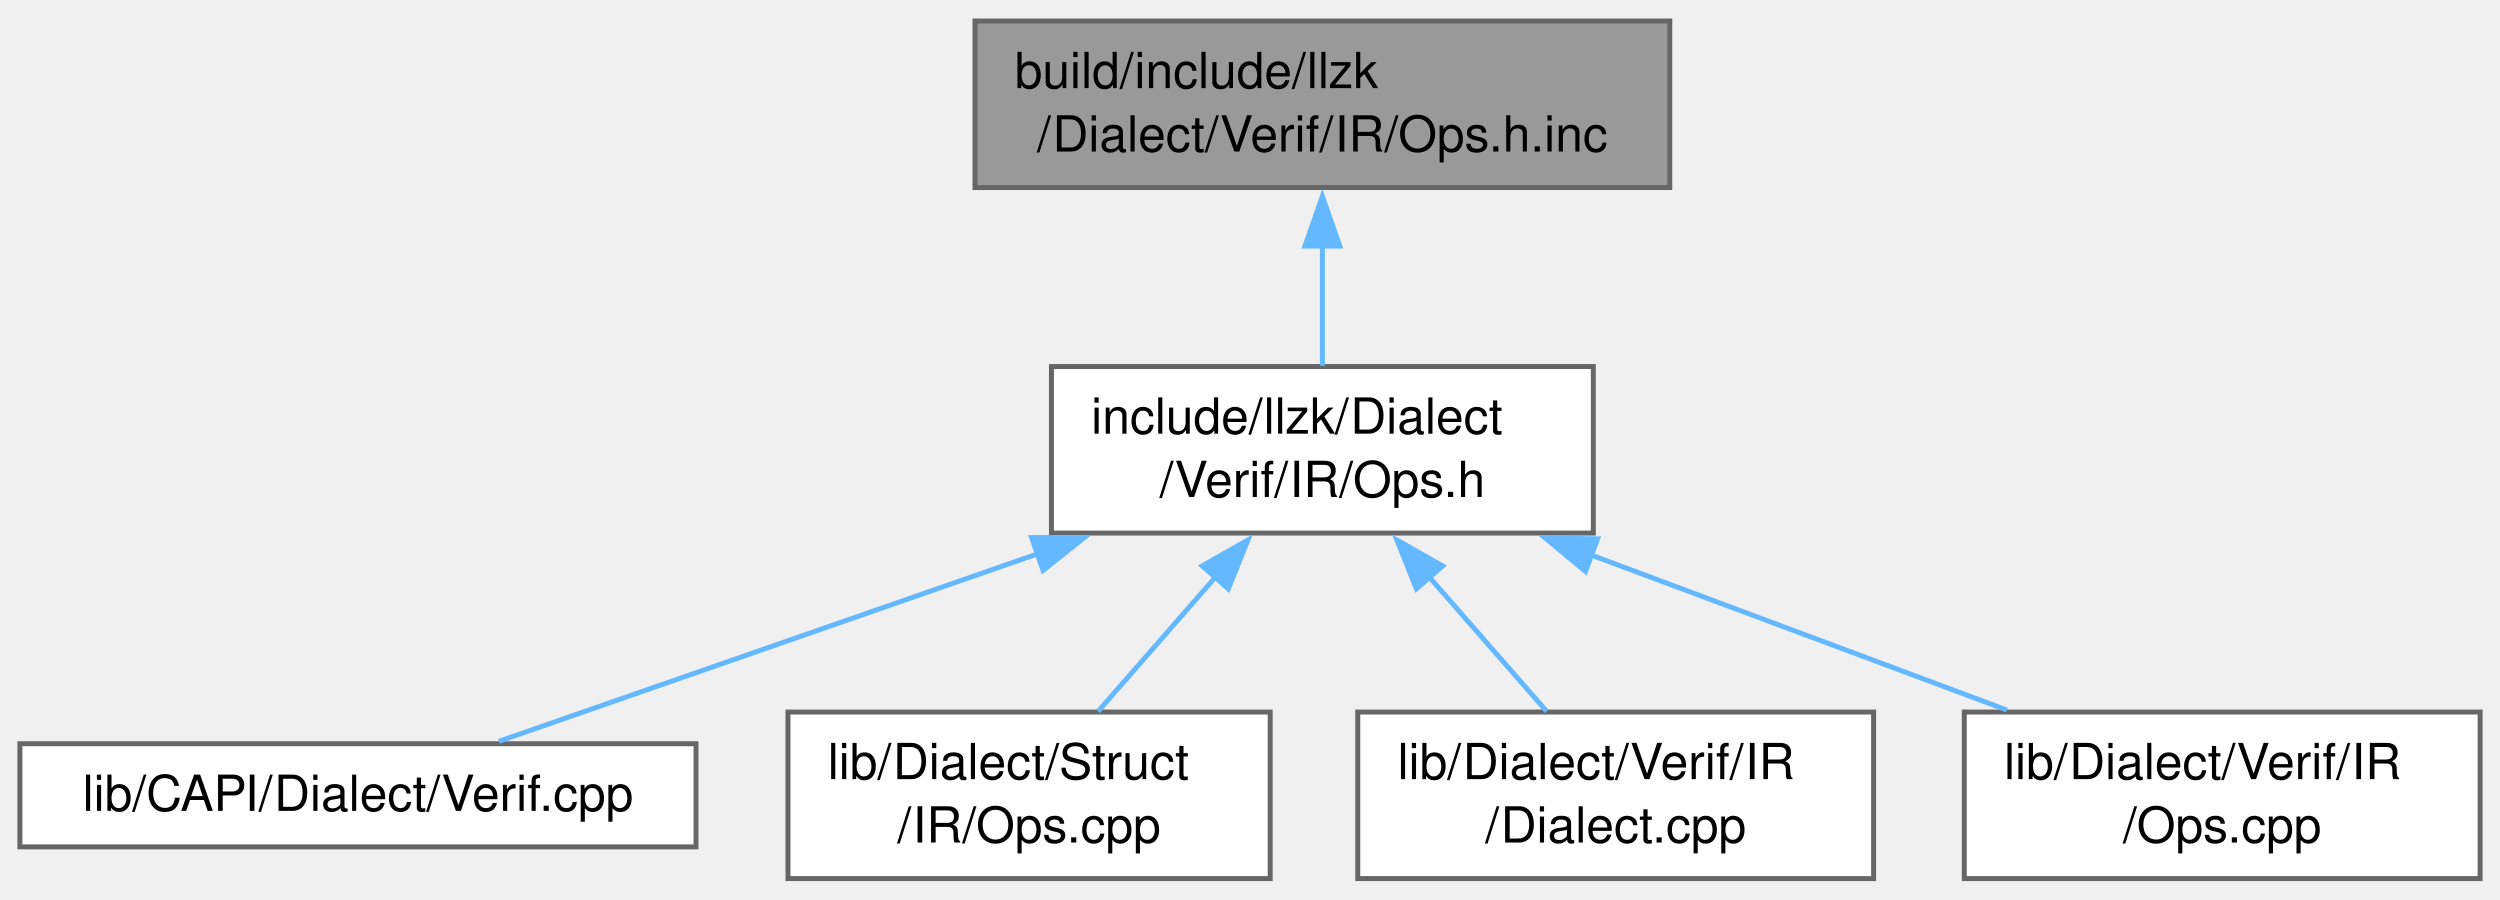
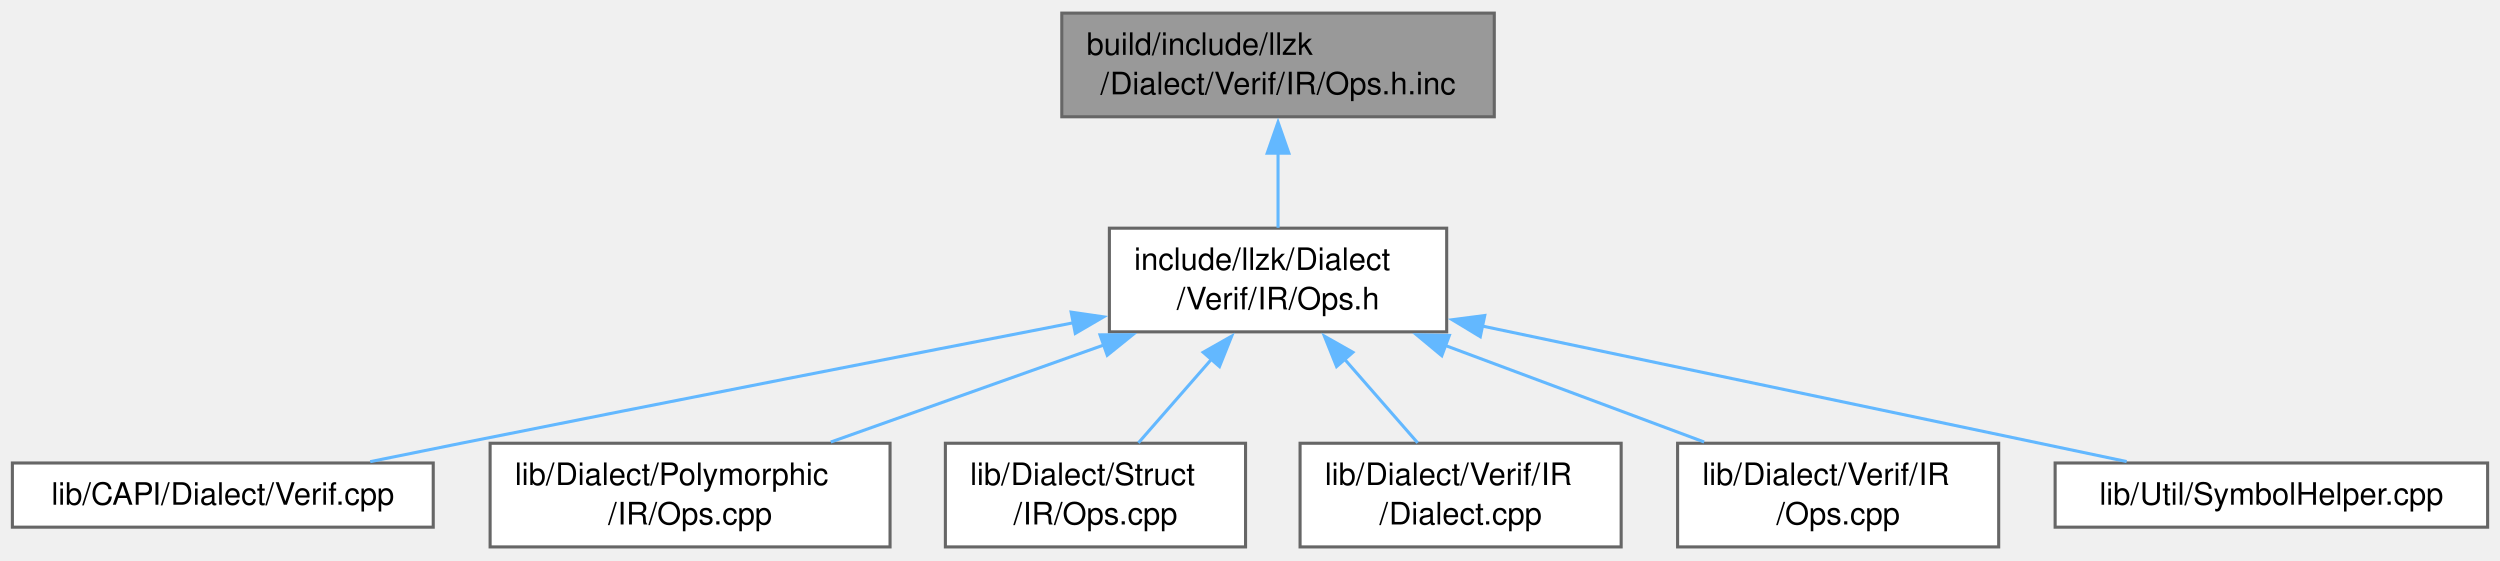
- <svg xmlns="http://www.w3.org/2000/svg" xmlns:xlink="http://www.w3.org/1999/xlink" width="503pt" height="181pt" viewBox="0.00 0.00 502.88 180.50">
+ <svg xmlns="http://www.w3.org/2000/svg" xmlns:xlink="http://www.w3.org/1999/xlink" width="808pt" height="181pt" viewBox="0.00 0.00 807.88 180.50">
  <g id="graph0" class="graph" transform="scale(1 1) rotate(0) translate(4 176.5)">
    <g id="Node000001" class="node">
      <g id="a_Node000001">
        <a xlink:title=" ">
-           <polygon fill="#999999" stroke="#666666" points="331.88,-172.5 192.12,-172.5 192.12,-139 331.88,-139 331.88,-172.5" />
-           <text text-anchor="start" x="200.12" y="-159" font-family="Helvetica,sans-Serif" font-size="10.00">build/include/llzk</text>
-           <text text-anchor="middle" x="262" y="-146.25" font-family="Helvetica,sans-Serif" font-size="10.00">/Dialect/Verif/IR/Ops.h.inc</text>
+           <polygon fill="#999999" stroke="#666666" points="478.88,-172.5 339.12,-172.5 339.12,-139 478.88,-139 478.88,-172.5" />
+           <text text-anchor="start" x="347.12" y="-159" font-family="Helvetica,sans-Serif" font-size="10.00">build/include/llzk</text>
+           <text text-anchor="middle" x="409" y="-146.25" font-family="Helvetica,sans-Serif" font-size="10.00">/Dialect/Verif/IR/Ops.h.inc</text>
        </a>
      </g>
    </g>
    <g id="Node000002" class="node">
      <g id="a_Node000002">
        <a xlink:href="Verif_2IR_2Ops_8h.html" target="_top" xlink:title=" ">
-           <polygon fill="white" stroke="#666666" points="316.5,-103 207.5,-103 207.5,-69.5 316.5,-69.5 316.5,-103" />
-           <text text-anchor="start" x="215.5" y="-89.5" font-family="Helvetica,sans-Serif" font-size="10.00">include/llzk/Dialect</text>
-           <text text-anchor="middle" x="262" y="-76.75" font-family="Helvetica,sans-Serif" font-size="10.00">/Verif/IR/Ops.h</text>
+           <polygon fill="white" stroke="#666666" points="463.5,-103 354.5,-103 354.5,-69.5 463.5,-69.5 463.5,-103" />
+           <text text-anchor="start" x="362.5" y="-89.5" font-family="Helvetica,sans-Serif" font-size="10.00">include/llzk/Dialect</text>
+           <text text-anchor="middle" x="409" y="-76.75" font-family="Helvetica,sans-Serif" font-size="10.00">/Verif/IR/Ops.h</text>
        </a>
      </g>
    </g>
    <g id="edge1_Node000001_Node000002" class="edge">
      <g id="a_edge1_Node000001_Node000002">
        <a xlink:title=" ">
-           <path fill="none" stroke="#63b8ff" d="M262,-127.31C262,-119.09 262,-110.34 262,-103.13" />
-           <polygon fill="#63b8ff" stroke="#63b8ff" points="258.5,-127.24 262,-137.24 265.5,-127.24 258.5,-127.24" />
+           <path fill="none" stroke="#63b8ff" d="M409,-127.31C409,-119.09 409,-110.34 409,-103.13" />
+           <polygon fill="#63b8ff" stroke="#63b8ff" points="405.5,-127.24 409,-137.24 412.5,-127.24 405.5,-127.24" />
        </a>
      </g>
    </g>
    <g id="Node000003" class="node">
      <g id="a_Node000003">
        <a xlink:href="Verif_8cpp.html" target="_top" xlink:title=" ">
          <polygon fill="white" stroke="#666666" points="136,-27.12 0,-27.12 0,-6.38 136,-6.38 136,-27.12" />
          <text text-anchor="middle" x="68" y="-13.62" font-family="Helvetica,sans-Serif" font-size="10.00">lib/CAPI/Dialect/Verif.cpp</text>
        </a>
      </g>
    </g>
    <g id="edge2_Node000002_Node000003" class="edge">
      <g id="a_edge2_Node000002_Node000003">
        <a xlink:title=" ">
-           <path fill="none" stroke="#63b8ff" d="M204.76,-65.34C169.08,-52.92 124.71,-37.48 96.37,-27.62" />
-           <polygon fill="#63b8ff" stroke="#63b8ff" points="203.51,-68.6 214.1,-68.58 205.81,-61.99 203.51,-68.6" />
+           <path fill="none" stroke="#63b8ff" d="M343.09,-72.48C289.66,-62.1 212.45,-47.01 145,-33.5 135.5,-31.6 125.35,-29.54 115.63,-27.56" />
+           <polygon fill="#63b8ff" stroke="#63b8ff" points="342.14,-75.87 352.63,-74.34 343.48,-69 342.14,-75.87" />
        </a>
      </g>
    </g>
    <g id="Node000004" class="node">
      <g id="a_Node000004">
-         <a xlink:href="Struct_2IR_2Ops_8cpp.html" target="_top" xlink:title=" ">
-           <polygon fill="white" stroke="#666666" points="251.5,-33.5 154.5,-33.5 154.5,0 251.5,0 251.5,-33.5" />
-           <text text-anchor="start" x="162.5" y="-20" font-family="Helvetica,sans-Serif" font-size="10.00">lib/Dialect/Struct</text>
-           <text text-anchor="middle" x="203" y="-7.25" font-family="Helvetica,sans-Serif" font-size="10.00">/IR/Ops.cpp</text>
+         <a xlink:href="Polymorphic_2IR_2Ops_8cpp.html" target="_top" xlink:title=" ">
+           <polygon fill="white" stroke="#666666" points="283.62,-33.5 154.38,-33.5 154.38,0 283.62,0 283.62,-33.5" />
+           <text text-anchor="start" x="162.38" y="-20" font-family="Helvetica,sans-Serif" font-size="10.00">lib/Dialect/Polymorphic</text>
+           <text text-anchor="middle" x="219" y="-7.25" font-family="Helvetica,sans-Serif" font-size="10.00">/IR/Ops.cpp</text>
        </a>
      </g>
    </g>
    <g id="edge3_Node000002_Node000004" class="edge">
      <g id="a_edge3_Node000002_Node000004">
        <a xlink:title=" ">
-           <path fill="none" stroke="#63b8ff" d="M240.5,-60.66C232.62,-51.64 223.92,-41.68 216.88,-33.63" />
-           <polygon fill="#63b8ff" stroke="#63b8ff" points="237.81,-62.89 247.02,-68.11 243.08,-58.28 237.81,-62.89" />
+           <path fill="none" stroke="#63b8ff" d="M352.98,-65.35C324.78,-55.33 291.04,-43.34 264.47,-33.9" />
+           <polygon fill="#63b8ff" stroke="#63b8ff" points="351.47,-68.53 362.06,-68.58 353.81,-61.93 351.47,-68.53" />
        </a>
      </g>
    </g>
    <g id="Node000005" class="node">
      <g id="a_Node000005">
-         <a xlink:href="Verif_2IR_2Dialect_8cpp.html" target="_top" xlink:title=" ">
-           <polygon fill="white" stroke="#666666" points="372.88,-33.5 269.12,-33.5 269.12,0 372.88,0 372.88,-33.5" />
-           <text text-anchor="start" x="277.12" y="-20" font-family="Helvetica,sans-Serif" font-size="10.00">lib/Dialect/Verif/IR</text>
-           <text text-anchor="middle" x="321" y="-7.25" font-family="Helvetica,sans-Serif" font-size="10.00">/Dialect.cpp</text>
+         <a xlink:href="Struct_2IR_2Ops_8cpp.html" target="_top" xlink:title=" ">
+           <polygon fill="white" stroke="#666666" points="398.5,-33.5 301.5,-33.5 301.5,0 398.5,0 398.5,-33.5" />
+           <text text-anchor="start" x="309.5" y="-20" font-family="Helvetica,sans-Serif" font-size="10.00">lib/Dialect/Struct</text>
+           <text text-anchor="middle" x="350" y="-7.25" font-family="Helvetica,sans-Serif" font-size="10.00">/IR/Ops.cpp</text>
        </a>
      </g>
    </g>
    <g id="edge4_Node000002_Node000005" class="edge">
      <g id="a_edge4_Node000002_Node000005">
        <a xlink:title=" ">
-           <path fill="none" stroke="#63b8ff" d="M283.5,-60.66C291.38,-51.64 300.08,-41.68 307.12,-33.63" />
-           <polygon fill="#63b8ff" stroke="#63b8ff" points="280.92,-58.28 276.98,-68.11 286.19,-62.89 280.92,-58.28" />
+           <path fill="none" stroke="#63b8ff" d="M387.5,-60.66C379.62,-51.64 370.92,-41.68 363.88,-33.63" />
+           <polygon fill="#63b8ff" stroke="#63b8ff" points="384.81,-62.89 394.02,-68.11 390.08,-58.28 384.81,-62.89" />
        </a>
      </g>
    </g>
    <g id="Node000006" class="node">
      <g id="a_Node000006">
-         <a xlink:href="Verif_2IR_2Ops_8cpp.html" target="_top" xlink:title=" ">
-           <polygon fill="white" stroke="#666666" points="494.88,-33.5 391.12,-33.5 391.12,0 494.88,0 494.88,-33.5" />
-           <text text-anchor="start" x="399.12" y="-20" font-family="Helvetica,sans-Serif" font-size="10.00">lib/Dialect/Verif/IR</text>
-           <text text-anchor="middle" x="443" y="-7.25" font-family="Helvetica,sans-Serif" font-size="10.00">/Ops.cpp</text>
+         <a xlink:href="Verif_2IR_2Dialect_8cpp.html" target="_top" xlink:title=" ">
+           <polygon fill="white" stroke="#666666" points="519.88,-33.5 416.12,-33.5 416.12,0 519.88,0 519.88,-33.5" />
+           <text text-anchor="start" x="424.12" y="-20" font-family="Helvetica,sans-Serif" font-size="10.00">lib/Dialect/Verif/IR</text>
+           <text text-anchor="middle" x="468" y="-7.25" font-family="Helvetica,sans-Serif" font-size="10.00">/Dialect.cpp</text>
        </a>
      </g>
    </g>
    <g id="edge5_Node000002_Node000006" class="edge">
      <g id="a_edge5_Node000002_Node000006">
        <a xlink:title=" ">
-           <path fill="none" stroke="#63b8ff" d="M316.08,-65.08C342.8,-55.12 374.6,-43.26 399.69,-33.9" />
-           <polygon fill="#63b8ff" stroke="#63b8ff" points="314.92,-61.78 306.77,-68.55 317.36,-68.34 314.92,-61.78" />
+           <path fill="none" stroke="#63b8ff" d="M430.5,-60.66C438.38,-51.64 447.08,-41.68 454.12,-33.63" />
+           <polygon fill="#63b8ff" stroke="#63b8ff" points="427.92,-58.28 423.98,-68.11 433.19,-62.89 427.92,-58.28" />
+         </a>
+       </g>
+     </g>
+     <g id="Node000007" class="node">
+       <g id="a_Node000007">
+         <a xlink:href="Verif_2IR_2Ops_8cpp.html" target="_top" xlink:title=" ">
+           <polygon fill="white" stroke="#666666" points="641.88,-33.5 538.12,-33.5 538.12,0 641.88,0 641.88,-33.5" />
+           <text text-anchor="start" x="546.12" y="-20" font-family="Helvetica,sans-Serif" font-size="10.00">lib/Dialect/Verif/IR</text>
+           <text text-anchor="middle" x="590" y="-7.25" font-family="Helvetica,sans-Serif" font-size="10.00">/Ops.cpp</text>
+         </a>
+       </g>
+     </g>
+     <g id="edge6_Node000002_Node000007" class="edge">
+       <g id="a_edge6_Node000002_Node000007">
+         <a xlink:title=" ">
+           <path fill="none" stroke="#63b8ff" d="M463.08,-65.08C489.8,-55.12 521.6,-43.26 546.69,-33.9" />
+           <polygon fill="#63b8ff" stroke="#63b8ff" points="461.92,-61.78 453.77,-68.55 464.36,-68.34 461.92,-61.78" />
+         </a>
+       </g>
+     </g>
+     <g id="Node000008" class="node">
+       <g id="a_Node000008">
+         <a xlink:href="SymbolHelper_8cpp.html" target="_top" xlink:title="This file contains the implementations for symbol helper functions.">
+           <polygon fill="white" stroke="#666666" points="799.88,-27.12 660.12,-27.12 660.12,-6.38 799.88,-6.38 799.88,-27.12" />
+           <text text-anchor="middle" x="730" y="-13.62" font-family="Helvetica,sans-Serif" font-size="10.00">lib/Util/SymbolHelper.cpp</text>
+         </a>
+       </g>
+     </g>
+     <g id="edge7_Node000002_Node000008" class="edge">
+       <g id="a_edge7_Node000002_Node000008">
+         <a xlink:title=" ">
+           <path fill="none" stroke="#63b8ff" d="M475.05,-71.36C537.1,-58.31 628.39,-39.12 683.23,-27.58" />
+           <polygon fill="#63b8ff" stroke="#63b8ff" points="474.36,-67.93 465.3,-73.41 475.8,-74.78 474.36,-67.93" />
        </a>
      </g>
    </g>
  </g>
</svg>
